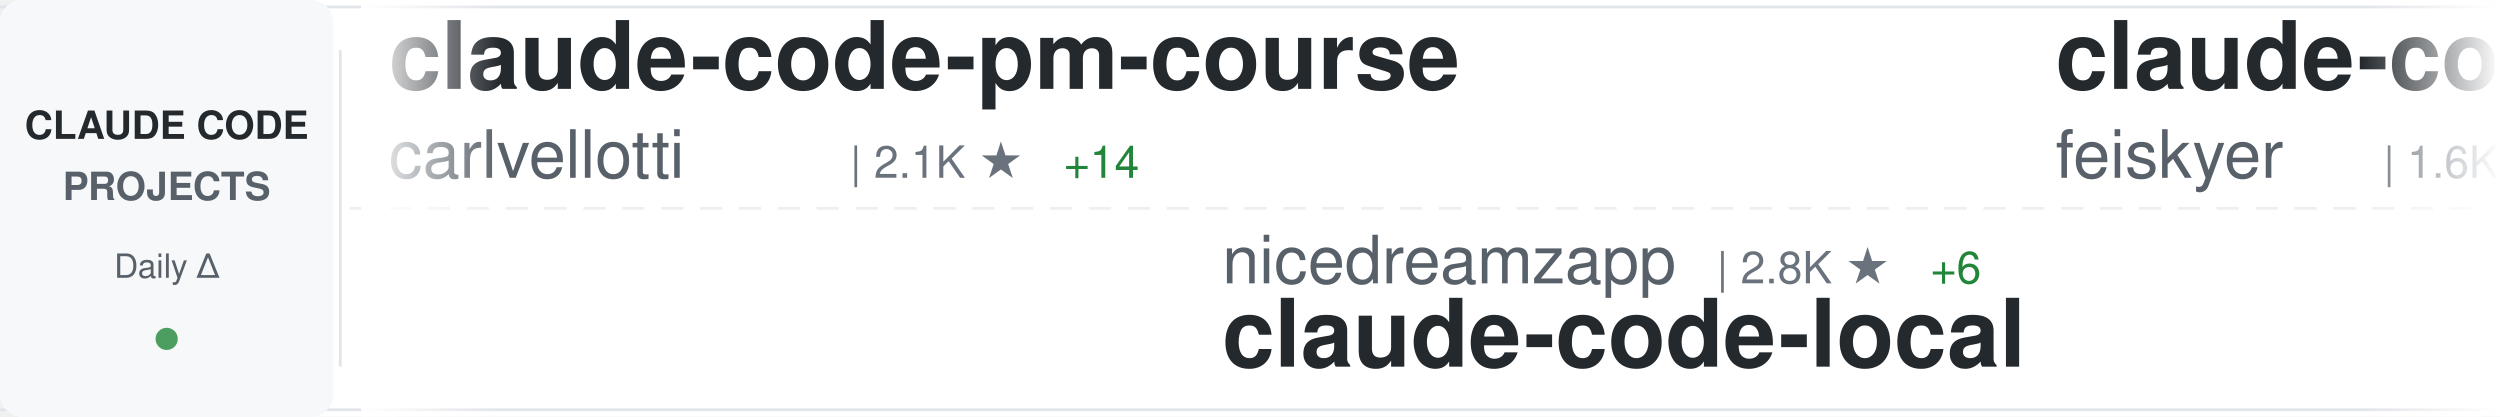
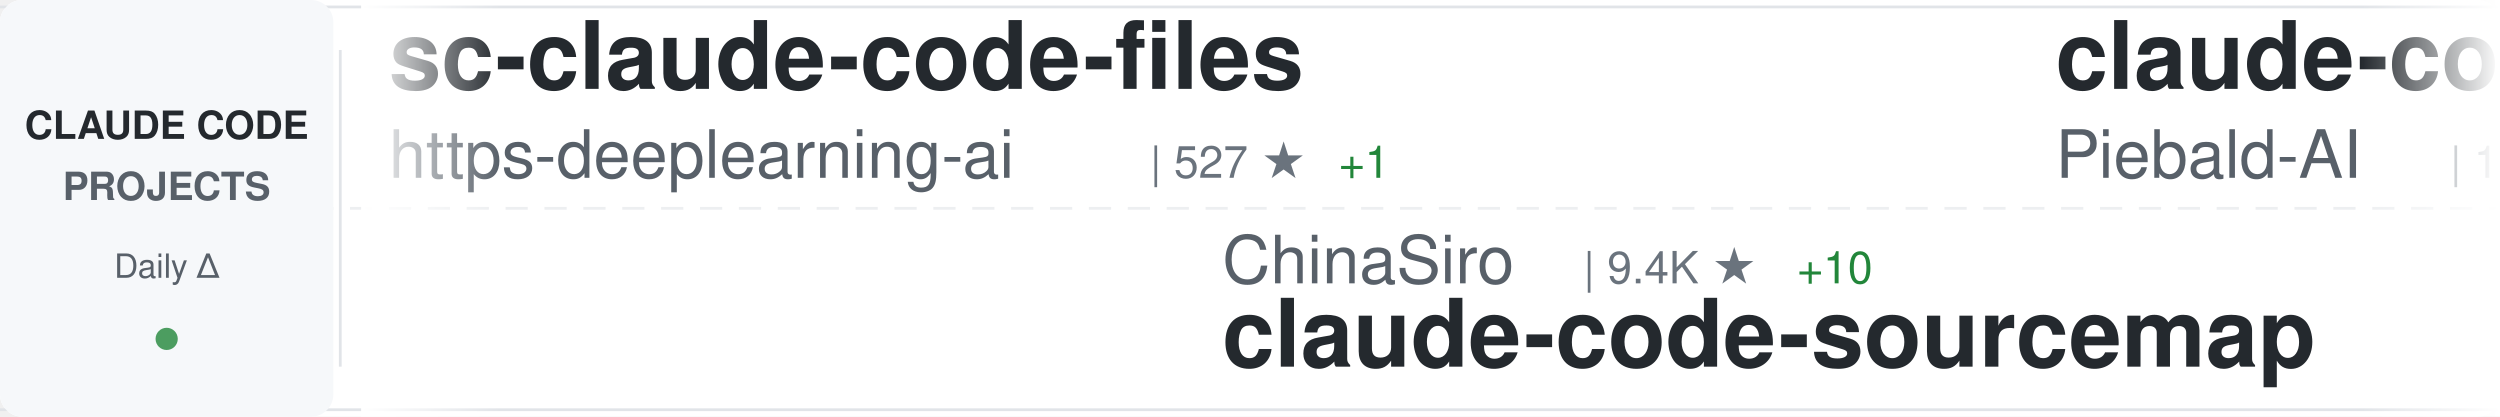
<svg xmlns="http://www.w3.org/2000/svg" width="900" height="150">
  <defs>
    <linearGradient id="awesomeLeftFade" x1="0%" y1="0%" x2="100%" y2="0%">
      <stop offset="0%" style="stop-color:#ffffff;stop-opacity:1" />
      <stop offset="100%" style="stop-color:#ffffff;stop-opacity:0" />
    </linearGradient>
    <linearGradient id="awesomeRightFade" x1="0%" y1="0%" x2="100%" y2="0%">
      <stop offset="0%" style="stop-color:#ffffff;stop-opacity:0" />
      <stop offset="100%" style="stop-color:#ffffff;stop-opacity:1" />
    </linearGradient>
  </defs>
  <rect width="900" height="150" fill="#ffffff" rx="8" />
  <rect x="0" y="2" width="900" height="1" fill="#e1e4e8" />
  <rect x="0" y="147" width="900" height="1" fill="#e1e4e8" />
  <line x1="0" y1="75" x2="900" y2="75" stroke="#e1e4e8" stroke-width="1" stroke-dasharray="8 6" opacity="0.6" />
  <rect x="0" y="0" width="120" height="150" fill="#f6f8fa" rx="8" />
  <text x="60" y="50" font-family="-apple-system, BlinkMacSystemFont, 'Segoe UI', Helvetica, Arial, sans-serif" font-size="14" font-weight="600" fill="#24292e" text-anchor="middle">CLAUDE CODE</text>
  <text x="60" y="72" font-family="-apple-system, BlinkMacSystemFont, 'Segoe UI', Helvetica, Arial, sans-serif" font-size="14" font-weight="600" fill="#586069" text-anchor="middle">PROJECTS</text>
  <text x="60" y="100" font-family="-apple-system, BlinkMacSystemFont, 'Segoe UI', Helvetica, Arial, sans-serif" font-size="12" font-weight="500" fill="#586069" text-anchor="middle">Daily Δ</text>
  <circle cx="60" cy="122" r="4" fill="#22863a" opacity="0.8" />
  <rect x="122" y="18" width="1" height="114" fill="#e1e4e8" />
  <clipPath id="awesomeTickerClip">
    <rect x="130" y="0" width="770" height="150" />
  </clipPath>
  <g clip-path="url(#awesomeTickerClip)">
    <g id="awesomeTickerItems">
      <animateTransform attributeName="transform" attributeType="XML" type="translate" from="0 0" to="-3000 0" dur="54s" repeatCount="indefinite" />
      <g transform="translate(0, 0)">
-         <text x="140" y="32" font-family="-apple-system, BlinkMacSystemFont, 'Segoe UI', Helvetica, Arial, sans-serif" font-size="34" font-weight="600" fill="#24292e">claude-code-pm-course</text>
-         <text x="140" y="64" font-family="-apple-system, BlinkMacSystemFont, 'Segoe UI', Helvetica, Arial, sans-serif" font-size="24" font-weight="400" fill="#586069">carlvellotti</text>
-         <text x="306" y="64" font-family="-apple-system, BlinkMacSystemFont, 'Segoe UI', Helvetica, Arial, sans-serif" font-size="16" font-weight="500" fill="#6a737d">| 2.1K ★</text>
-         <text x="383" y="64" font-family="-apple-system, BlinkMacSystemFont, 'Segoe UI', Helvetica, Arial, sans-serif" font-size="16" font-weight="500" fill="#22863a"> +14</text>
+         <text x="140" y="32" font-family="-apple-system, BlinkMacSystemFont, 'Segoe UI', Helvetica, Arial, sans-serif" font-size="34" font-weight="600" fill="#24292e">sc-claude-code-files</text>
+         <text x="140" y="64" font-family="-apple-system, BlinkMacSystemFont, 'Segoe UI', Helvetica, Arial, sans-serif" font-size="24" font-weight="400" fill="#586069">https-deeplearning-ai</text>
+         <text x="414" y="64" font-family="-apple-system, BlinkMacSystemFont, 'Segoe UI', Helvetica, Arial, sans-serif" font-size="16" font-weight="500" fill="#6a737d">| 527 ★</text>
+         <text x="482" y="64" font-family="-apple-system, BlinkMacSystemFont, 'Segoe UI', Helvetica, Arial, sans-serif" font-size="16" font-weight="500" fill="#22863a"> +1</text>
      </g>
      <g transform="translate(300, 0)">
-         <text x="140" y="102" font-family="-apple-system, BlinkMacSystemFont, 'Segoe UI', Helvetica, Arial, sans-serif" font-size="24" font-weight="400" fill="#586069">nicedreamzapp</text>
-         <text x="318" y="102" font-family="-apple-system, BlinkMacSystemFont, 'Segoe UI', Helvetica, Arial, sans-serif" font-size="16" font-weight="500" fill="#6a737d">| 2.8K ★</text>
-         <text x="395" y="102" font-family="-apple-system, BlinkMacSystemFont, 'Segoe UI', Helvetica, Arial, sans-serif" font-size="16" font-weight="500" fill="#22863a"> +6</text>
-         <text x="140" y="132" font-family="-apple-system, BlinkMacSystemFont, 'Segoe UI', Helvetica, Arial, sans-serif" font-size="34" font-weight="600" fill="#24292e">claude-code-local</text>
+         <text x="140" y="102" font-family="-apple-system, BlinkMacSystemFont, 'Segoe UI', Helvetica, Arial, sans-serif" font-size="24" font-weight="400" fill="#586069">ChinaSiro</text>
+         <text x="270" y="102" font-family="-apple-system, BlinkMacSystemFont, 'Segoe UI', Helvetica, Arial, sans-serif" font-size="16" font-weight="500" fill="#6a737d">| 9.4K ★</text>
+         <text x="347" y="102" font-family="-apple-system, BlinkMacSystemFont, 'Segoe UI', Helvetica, Arial, sans-serif" font-size="16" font-weight="500" fill="#22863a"> +10</text>
+         <text x="140" y="132" font-family="-apple-system, BlinkMacSystemFont, 'Segoe UI', Helvetica, Arial, sans-serif" font-size="34" font-weight="600" fill="#24292e">claude-code-sourcemap</text>
      </g>
      <g transform="translate(600, 0)">
-         <text x="140" y="32" font-family="-apple-system, BlinkMacSystemFont, 'Segoe UI', Helvetica, Arial, sans-serif" font-size="34" font-weight="600" fill="#24292e">claude-code-settings</text>
-         <text x="140" y="64" font-family="-apple-system, BlinkMacSystemFont, 'Segoe UI', Helvetica, Arial, sans-serif" font-size="24" font-weight="400" fill="#586069">feiskyer</text>
-         <text x="258" y="64" font-family="-apple-system, BlinkMacSystemFont, 'Segoe UI', Helvetica, Arial, sans-serif" font-size="16" font-weight="500" fill="#6a737d">| 1.6K ★</text>
-         <text x="335" y="64" font-family="-apple-system, BlinkMacSystemFont, 'Segoe UI', Helvetica, Arial, sans-serif" font-size="16" font-weight="500" fill="#22863a"> +1</text>
+         <text x="140" y="32" font-family="-apple-system, BlinkMacSystemFont, 'Segoe UI', Helvetica, Arial, sans-serif" font-size="34" font-weight="600" fill="#24292e">claude-code-system-promp...</text>
+         <text x="140" y="64" font-family="-apple-system, BlinkMacSystemFont, 'Segoe UI', Helvetica, Arial, sans-serif" font-size="24" font-weight="400" fill="#586069">Piebald-AI</text>
+         <text x="282" y="64" font-family="-apple-system, BlinkMacSystemFont, 'Segoe UI', Helvetica, Arial, sans-serif" font-size="16" font-weight="500" fill="#6a737d">| 11.0K ★</text>
+         <text x="368" y="64" font-family="-apple-system, BlinkMacSystemFont, 'Segoe UI', Helvetica, Arial, sans-serif" font-size="16" font-weight="500" fill="#22863a"> +47</text>
      </g>
      <g transform="translate(900, 0)">
-         <text x="140" y="102" font-family="-apple-system, BlinkMacSystemFont, 'Segoe UI', Helvetica, Arial, sans-serif" font-size="24" font-weight="400" fill="#586069">Cranot</text>
-         <text x="234" y="102" font-family="-apple-system, BlinkMacSystemFont, 'Segoe UI', Helvetica, Arial, sans-serif" font-size="16" font-weight="500" fill="#6a737d">| 2.8K ★</text>
-         <text x="140" y="132" font-family="-apple-system, BlinkMacSystemFont, 'Segoe UI', Helvetica, Arial, sans-serif" font-size="34" font-weight="600" fill="#24292e">claude-code-guide</text>
+         <text x="140" y="102" font-family="-apple-system, BlinkMacSystemFont, 'Segoe UI', Helvetica, Arial, sans-serif" font-size="24" font-weight="400" fill="#586069">ding113</text>
+         <text x="246" y="102" font-family="-apple-system, BlinkMacSystemFont, 'Segoe UI', Helvetica, Arial, sans-serif" font-size="16" font-weight="500" fill="#6a737d">| 3.1K ★</text>
+         <text x="323" y="102" font-family="-apple-system, BlinkMacSystemFont, 'Segoe UI', Helvetica, Arial, sans-serif" font-size="16" font-weight="500" fill="#22863a"> +6</text>
+         <text x="140" y="132" font-family="-apple-system, BlinkMacSystemFont, 'Segoe UI', Helvetica, Arial, sans-serif" font-size="34" font-weight="600" fill="#24292e">claude-code-hub</text>
      </g>
      <g transform="translate(1200, 0)">
-         <text x="140" y="32" font-family="-apple-system, BlinkMacSystemFont, 'Segoe UI', Helvetica, Arial, sans-serif" font-size="34" font-weight="600" fill="#24292e">claude-code-sourcemap</text>
-         <text x="140" y="64" font-family="-apple-system, BlinkMacSystemFont, 'Segoe UI', Helvetica, Arial, sans-serif" font-size="24" font-weight="400" fill="#586069">ChinaSiro</text>
-         <text x="270" y="64" font-family="-apple-system, BlinkMacSystemFont, 'Segoe UI', Helvetica, Arial, sans-serif" font-size="16" font-weight="500" fill="#6a737d">| 9.4K ★</text>
-         <text x="347" y="64" font-family="-apple-system, BlinkMacSystemFont, 'Segoe UI', Helvetica, Arial, sans-serif" font-size="16" font-weight="500" fill="#22863a"> +10</text>
+         <text x="140" y="32" font-family="-apple-system, BlinkMacSystemFont, 'Segoe UI', Helvetica, Arial, sans-serif" font-size="34" font-weight="600" fill="#24292e">claude-code-telegram</text>
+         <text x="140" y="64" font-family="-apple-system, BlinkMacSystemFont, 'Segoe UI', Helvetica, Arial, sans-serif" font-size="24" font-weight="400" fill="#586069">RichardAtCT</text>
+         <text x="294" y="64" font-family="-apple-system, BlinkMacSystemFont, 'Segoe UI', Helvetica, Arial, sans-serif" font-size="16" font-weight="500" fill="#6a737d">| 2.7K ★</text>
+         <text x="371" y="64" font-family="-apple-system, BlinkMacSystemFont, 'Segoe UI', Helvetica, Arial, sans-serif" font-size="16" font-weight="500" fill="#22863a"> +2</text>
      </g>
      <g transform="translate(1500, 0)">
-         <text x="140" y="102" font-family="-apple-system, BlinkMacSystemFont, 'Segoe UI', Helvetica, Arial, sans-serif" font-size="24" font-weight="400" fill="#586069">anthropics</text>
-         <text x="282" y="102" font-family="-apple-system, BlinkMacSystemFont, 'Segoe UI', Helvetica, Arial, sans-serif" font-size="16" font-weight="500" fill="#6a737d">| 149.9K ★</text>
-         <text x="377" y="102" font-family="-apple-system, BlinkMacSystemFont, 'Segoe UI', Helvetica, Arial, sans-serif" font-size="16" font-weight="500" fill="#22863a"> +465</text>
-         <text x="140" y="132" font-family="-apple-system, BlinkMacSystemFont, 'Segoe UI', Helvetica, Arial, sans-serif" font-size="34" font-weight="600" fill="#24292e">skills</text>
+         <text x="140" y="102" font-family="-apple-system, BlinkMacSystemFont, 'Segoe UI', Helvetica, Arial, sans-serif" font-size="24" font-weight="400" fill="#586069">pedrohcgs</text>
+         <text x="270" y="102" font-family="-apple-system, BlinkMacSystemFont, 'Segoe UI', Helvetica, Arial, sans-serif" font-size="16" font-weight="500" fill="#6a737d">| 1.3K ★</text>
+         <text x="347" y="102" font-family="-apple-system, BlinkMacSystemFont, 'Segoe UI', Helvetica, Arial, sans-serif" font-size="16" font-weight="500" fill="#22863a"> +4</text>
+         <text x="140" y="132" font-family="-apple-system, BlinkMacSystemFont, 'Segoe UI', Helvetica, Arial, sans-serif" font-size="34" font-weight="600" fill="#24292e">claude-code-my-workflow</text>
      </g>
      <g transform="translate(1800, 0)">
-         <text x="140" y="32" font-family="-apple-system, BlinkMacSystemFont, 'Segoe UI', Helvetica, Arial, sans-serif" font-size="34" font-weight="600" fill="#24292e">awesome-claude-code-suba...</text>
-         <text x="140" y="64" font-family="-apple-system, BlinkMacSystemFont, 'Segoe UI', Helvetica, Arial, sans-serif" font-size="24" font-weight="400" fill="#586069">VoltAgent</text>
-         <text x="270" y="64" font-family="-apple-system, BlinkMacSystemFont, 'Segoe UI', Helvetica, Arial, sans-serif" font-size="16" font-weight="500" fill="#6a737d">| 21.7K ★</text>
-         <text x="356" y="64" font-family="-apple-system, BlinkMacSystemFont, 'Segoe UI', Helvetica, Arial, sans-serif" font-size="16" font-weight="500" fill="#22863a"> +56</text>
+         <text x="140" y="32" font-family="-apple-system, BlinkMacSystemFont, 'Segoe UI', Helvetica, Arial, sans-serif" font-size="34" font-weight="600" fill="#24292e">Claude-code</text>
+         <text x="140" y="64" font-family="-apple-system, BlinkMacSystemFont, 'Segoe UI', Helvetica, Arial, sans-serif" font-size="24" font-weight="400" fill="#586069">zstmfhy</text>
+         <text x="246" y="64" font-family="-apple-system, BlinkMacSystemFont, 'Segoe UI', Helvetica, Arial, sans-serif" font-size="16" font-weight="500" fill="#6a737d">| 190 ★</text>
      </g>
      <g transform="translate(2100, 0)">
-         <text x="140" y="102" font-family="-apple-system, BlinkMacSystemFont, 'Segoe UI', Helvetica, Arial, sans-serif" font-size="24" font-weight="400" fill="#586069">oboard</text>
-         <text x="234" y="102" font-family="-apple-system, BlinkMacSystemFont, 'Segoe UI', Helvetica, Arial, sans-serif" font-size="16" font-weight="500" fill="#6a737d">| 3.2K ★</text>
-         <text x="311" y="102" font-family="-apple-system, BlinkMacSystemFont, 'Segoe UI', Helvetica, Arial, sans-serif" font-size="16" font-weight="500" fill="#22863a"> +1</text>
-         <text x="140" y="132" font-family="-apple-system, BlinkMacSystemFont, 'Segoe UI', Helvetica, Arial, sans-serif" font-size="34" font-weight="600" fill="#24292e">claude-code-rev</text>
+         <text x="140" y="102" font-family="-apple-system, BlinkMacSystemFont, 'Segoe UI', Helvetica, Arial, sans-serif" font-size="24" font-weight="400" fill="#586069">VoltAgent</text>
+         <text x="270" y="102" font-family="-apple-system, BlinkMacSystemFont, 'Segoe UI', Helvetica, Arial, sans-serif" font-size="16" font-weight="500" fill="#6a737d">| 21.7K ★</text>
+         <text x="356" y="102" font-family="-apple-system, BlinkMacSystemFont, 'Segoe UI', Helvetica, Arial, sans-serif" font-size="16" font-weight="500" fill="#22863a"> +58</text>
+         <text x="140" y="132" font-family="-apple-system, BlinkMacSystemFont, 'Segoe UI', Helvetica, Arial, sans-serif" font-size="34" font-weight="600" fill="#24292e">awesome-claude-code-suba...</text>
      </g>
      <g transform="translate(2400, 0)">
-         <text x="140" y="32" font-family="-apple-system, BlinkMacSystemFont, 'Segoe UI', Helvetica, Arial, sans-serif" font-size="34" font-weight="600" fill="#24292e">claude-code-source-build</text>
-         <text x="140" y="64" font-family="-apple-system, BlinkMacSystemFont, 'Segoe UI', Helvetica, Arial, sans-serif" font-size="24" font-weight="400" fill="#586069">andrew-kramer-inno</text>
-         <text x="378" y="64" font-family="-apple-system, BlinkMacSystemFont, 'Segoe UI', Helvetica, Arial, sans-serif" font-size="16" font-weight="500" fill="#6a737d">| 592 ★</text>
+         <text x="140" y="32" font-family="-apple-system, BlinkMacSystemFont, 'Segoe UI', Helvetica, Arial, sans-serif" font-size="34" font-weight="600" fill="#24292e">ClaudeCode</text>
+         <text x="140" y="64" font-family="-apple-system, BlinkMacSystemFont, 'Segoe UI', Helvetica, Arial, sans-serif" font-size="24" font-weight="400" fill="#586069">guanshan</text>
+         <text x="258" y="64" font-family="-apple-system, BlinkMacSystemFont, 'Segoe UI', Helvetica, Arial, sans-serif" font-size="16" font-weight="500" fill="#6a737d">| 60 ★</text>
      </g>
      <g transform="translate(2700, 0)">
-         <text x="140" y="102" font-family="-apple-system, BlinkMacSystemFont, 'Segoe UI', Helvetica, Arial, sans-serif" font-size="24" font-weight="400" fill="#586069">Donchitos</text>
-         <text x="270" y="102" font-family="-apple-system, BlinkMacSystemFont, 'Segoe UI', Helvetica, Arial, sans-serif" font-size="16" font-weight="500" fill="#6a737d">| 21.5K ★</text>
-         <text x="356" y="102" font-family="-apple-system, BlinkMacSystemFont, 'Segoe UI', Helvetica, Arial, sans-serif" font-size="16" font-weight="500" fill="#22863a"> +87</text>
-         <text x="140" y="132" font-family="-apple-system, BlinkMacSystemFont, 'Segoe UI', Helvetica, Arial, sans-serif" font-size="34" font-weight="600" fill="#24292e">Claude-Code-Game-Studios</text>
+         <text x="140" y="102" font-family="-apple-system, BlinkMacSystemFont, 'Segoe UI', Helvetica, Arial, sans-serif" font-size="24" font-weight="400" fill="#586069">ykdojo</text>
+         <text x="234" y="102" font-family="-apple-system, BlinkMacSystemFont, 'Segoe UI', Helvetica, Arial, sans-serif" font-size="16" font-weight="500" fill="#6a737d">| 8.7K ★</text>
+         <text x="311" y="102" font-family="-apple-system, BlinkMacSystemFont, 'Segoe UI', Helvetica, Arial, sans-serif" font-size="16" font-weight="500" fill="#22863a"> +17</text>
+         <text x="140" y="132" font-family="-apple-system, BlinkMacSystemFont, 'Segoe UI', Helvetica, Arial, sans-serif" font-size="34" font-weight="600" fill="#24292e">claude-code-tips</text>
      </g>
      <g transform="translate(3000, 0)">
-         <text x="140" y="32" font-family="-apple-system, BlinkMacSystemFont, 'Segoe UI', Helvetica, Arial, sans-serif" font-size="34" font-weight="600" fill="#24292e">claude-code-pm-course</text>
-         <text x="140" y="64" font-family="-apple-system, BlinkMacSystemFont, 'Segoe UI', Helvetica, Arial, sans-serif" font-size="24" font-weight="400" fill="#586069">carlvellotti</text>
-         <text x="306" y="64" font-family="-apple-system, BlinkMacSystemFont, 'Segoe UI', Helvetica, Arial, sans-serif" font-size="16" font-weight="500" fill="#6a737d">| 2.1K ★</text>
-         <text x="383" y="64" font-family="-apple-system, BlinkMacSystemFont, 'Segoe UI', Helvetica, Arial, sans-serif" font-size="16" font-weight="500" fill="#22863a"> +14</text>
+         <text x="140" y="32" font-family="-apple-system, BlinkMacSystemFont, 'Segoe UI', Helvetica, Arial, sans-serif" font-size="34" font-weight="600" fill="#24292e">sc-claude-code-files</text>
+         <text x="140" y="64" font-family="-apple-system, BlinkMacSystemFont, 'Segoe UI', Helvetica, Arial, sans-serif" font-size="24" font-weight="400" fill="#586069">https-deeplearning-ai</text>
+         <text x="414" y="64" font-family="-apple-system, BlinkMacSystemFont, 'Segoe UI', Helvetica, Arial, sans-serif" font-size="16" font-weight="500" fill="#6a737d">| 527 ★</text>
+         <text x="482" y="64" font-family="-apple-system, BlinkMacSystemFont, 'Segoe UI', Helvetica, Arial, sans-serif" font-size="16" font-weight="500" fill="#22863a"> +1</text>
      </g>
      <g transform="translate(3300, 0)">
-         <text x="140" y="102" font-family="-apple-system, BlinkMacSystemFont, 'Segoe UI', Helvetica, Arial, sans-serif" font-size="24" font-weight="400" fill="#586069">nicedreamzapp</text>
-         <text x="318" y="102" font-family="-apple-system, BlinkMacSystemFont, 'Segoe UI', Helvetica, Arial, sans-serif" font-size="16" font-weight="500" fill="#6a737d">| 2.8K ★</text>
-         <text x="395" y="102" font-family="-apple-system, BlinkMacSystemFont, 'Segoe UI', Helvetica, Arial, sans-serif" font-size="16" font-weight="500" fill="#22863a"> +6</text>
-         <text x="140" y="132" font-family="-apple-system, BlinkMacSystemFont, 'Segoe UI', Helvetica, Arial, sans-serif" font-size="34" font-weight="600" fill="#24292e">claude-code-local</text>
+         <text x="140" y="102" font-family="-apple-system, BlinkMacSystemFont, 'Segoe UI', Helvetica, Arial, sans-serif" font-size="24" font-weight="400" fill="#586069">ChinaSiro</text>
+         <text x="270" y="102" font-family="-apple-system, BlinkMacSystemFont, 'Segoe UI', Helvetica, Arial, sans-serif" font-size="16" font-weight="500" fill="#6a737d">| 9.4K ★</text>
+         <text x="347" y="102" font-family="-apple-system, BlinkMacSystemFont, 'Segoe UI', Helvetica, Arial, sans-serif" font-size="16" font-weight="500" fill="#22863a"> +10</text>
+         <text x="140" y="132" font-family="-apple-system, BlinkMacSystemFont, 'Segoe UI', Helvetica, Arial, sans-serif" font-size="34" font-weight="600" fill="#24292e">claude-code-sourcemap</text>
      </g>
      <g transform="translate(3600, 0)">
-         <text x="140" y="32" font-family="-apple-system, BlinkMacSystemFont, 'Segoe UI', Helvetica, Arial, sans-serif" font-size="34" font-weight="600" fill="#24292e">claude-code-settings</text>
-         <text x="140" y="64" font-family="-apple-system, BlinkMacSystemFont, 'Segoe UI', Helvetica, Arial, sans-serif" font-size="24" font-weight="400" fill="#586069">feiskyer</text>
-         <text x="258" y="64" font-family="-apple-system, BlinkMacSystemFont, 'Segoe UI', Helvetica, Arial, sans-serif" font-size="16" font-weight="500" fill="#6a737d">| 1.6K ★</text>
-         <text x="335" y="64" font-family="-apple-system, BlinkMacSystemFont, 'Segoe UI', Helvetica, Arial, sans-serif" font-size="16" font-weight="500" fill="#22863a"> +1</text>
+         <text x="140" y="32" font-family="-apple-system, BlinkMacSystemFont, 'Segoe UI', Helvetica, Arial, sans-serif" font-size="34" font-weight="600" fill="#24292e">claude-code-system-promp...</text>
+         <text x="140" y="64" font-family="-apple-system, BlinkMacSystemFont, 'Segoe UI', Helvetica, Arial, sans-serif" font-size="24" font-weight="400" fill="#586069">Piebald-AI</text>
+         <text x="282" y="64" font-family="-apple-system, BlinkMacSystemFont, 'Segoe UI', Helvetica, Arial, sans-serif" font-size="16" font-weight="500" fill="#6a737d">| 11.0K ★</text>
+         <text x="368" y="64" font-family="-apple-system, BlinkMacSystemFont, 'Segoe UI', Helvetica, Arial, sans-serif" font-size="16" font-weight="500" fill="#22863a"> +47</text>
      </g>
      <g transform="translate(3900, 0)">
-         <text x="140" y="102" font-family="-apple-system, BlinkMacSystemFont, 'Segoe UI', Helvetica, Arial, sans-serif" font-size="24" font-weight="400" fill="#586069">Cranot</text>
-         <text x="234" y="102" font-family="-apple-system, BlinkMacSystemFont, 'Segoe UI', Helvetica, Arial, sans-serif" font-size="16" font-weight="500" fill="#6a737d">| 2.8K ★</text>
-         <text x="140" y="132" font-family="-apple-system, BlinkMacSystemFont, 'Segoe UI', Helvetica, Arial, sans-serif" font-size="34" font-weight="600" fill="#24292e">claude-code-guide</text>
+         <text x="140" y="102" font-family="-apple-system, BlinkMacSystemFont, 'Segoe UI', Helvetica, Arial, sans-serif" font-size="24" font-weight="400" fill="#586069">ding113</text>
+         <text x="246" y="102" font-family="-apple-system, BlinkMacSystemFont, 'Segoe UI', Helvetica, Arial, sans-serif" font-size="16" font-weight="500" fill="#6a737d">| 3.1K ★</text>
+         <text x="323" y="102" font-family="-apple-system, BlinkMacSystemFont, 'Segoe UI', Helvetica, Arial, sans-serif" font-size="16" font-weight="500" fill="#22863a"> +6</text>
+         <text x="140" y="132" font-family="-apple-system, BlinkMacSystemFont, 'Segoe UI', Helvetica, Arial, sans-serif" font-size="34" font-weight="600" fill="#24292e">claude-code-hub</text>
      </g>
    </g>
  </g>
  <rect x="130" y="0" width="50" height="150" fill="url(#awesomeLeftFade)" />
  <rect x="850" y="0" width="50" height="150" fill="url(#awesomeRightFade)" />
</svg>
